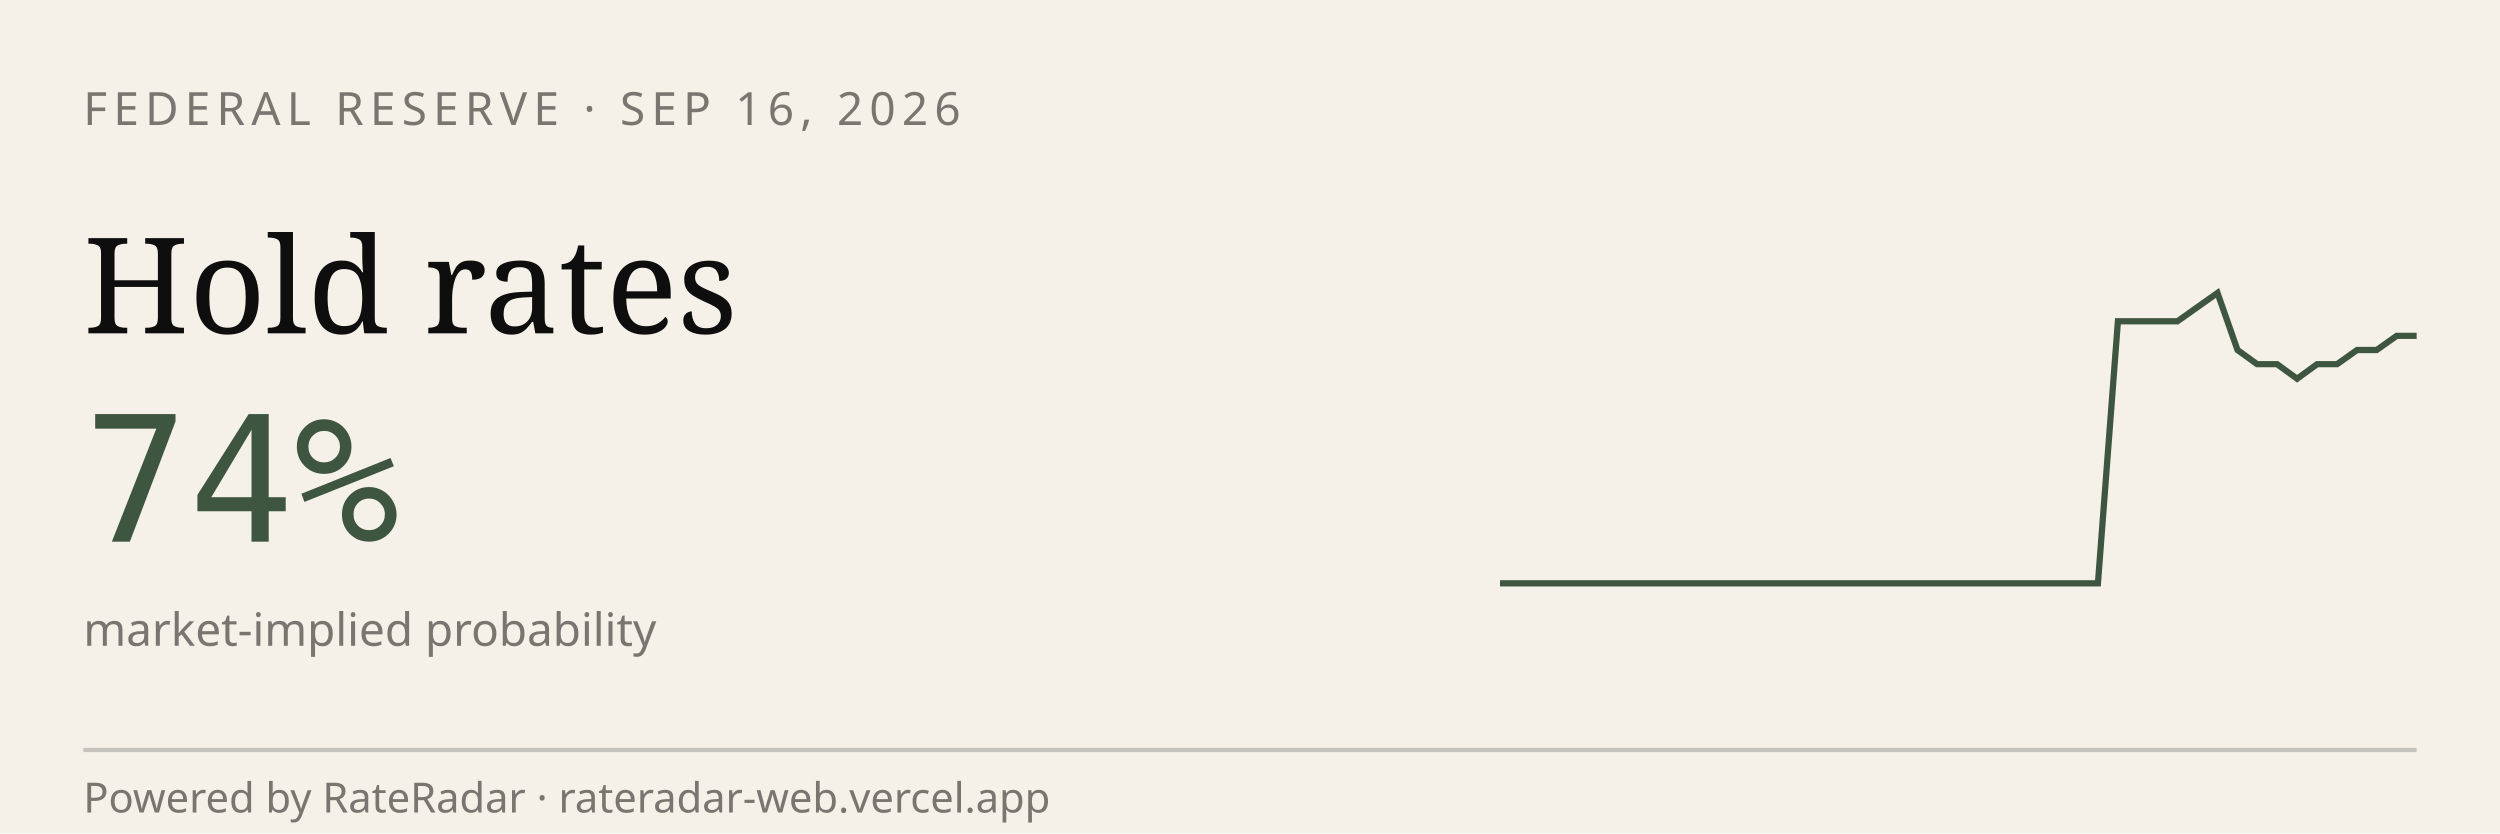
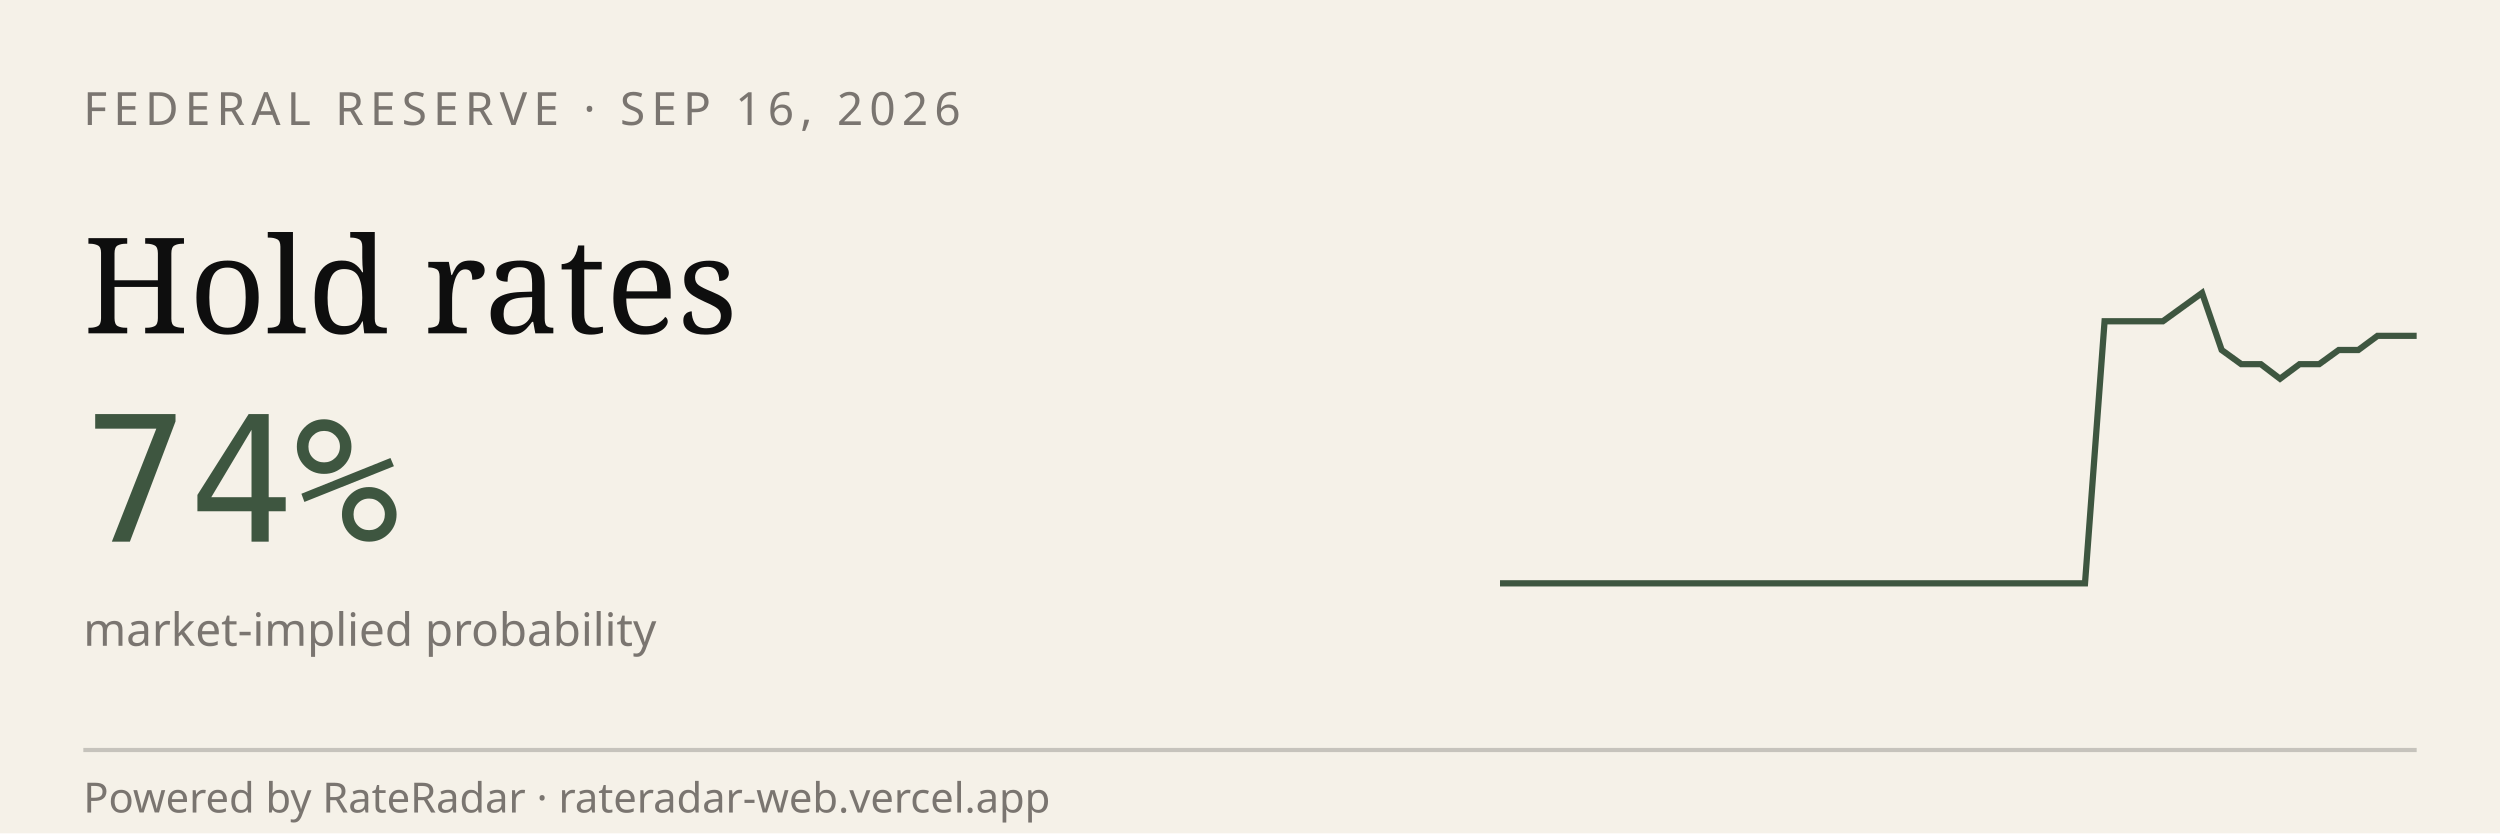
<svg xmlns="http://www.w3.org/2000/svg" viewBox="0 0 600 200" width="600" height="200" role="img" aria-label="RateRadar live odds for FED 2026-09-16">
  <rect width="600" height="200" fill="#F5F1E8" />
  <text x="20" y="30" font-family="sans-serif" font-size="11" letter-spacing="1.5" fill="#7A7570">FEDERAL RESERVE · SEP 16, 2026</text>
  <text x="20" y="80" font-family="Georgia, serif" font-size="32" fill="#0E0E0E">Hold rates</text>
  <text x="20" y="130" font-family="monospace" font-size="42" fill="#3E5640">74%</text>
  <text x="20" y="155" font-family="sans-serif" font-size="11" fill="#7A7570">market-implied probability</text>
-   <path d="M 360.0,140.0 L 364.8,140.0 L 369.6,140.0 L 374.3,140.0 L 379.1,140.0 L 383.9,140.0 L 388.7,140.0 L 393.5,140.0 L 398.3,140.0 L 403.0,140.0 L 407.8,140.0 L 412.6,140.0 L 417.4,140.0 L 422.2,140.0 L 427.0,140.0 L 431.7,140.0 L 436.5,140.0 L 441.3,140.0 L 446.1,140.0 L 450.9,140.0 L 455.7,140.0 L 460.4,140.0 L 465.2,140.0 L 470.0,140.0 L 474.8,140.0 L 479.6,140.0 L 484.3,140.0 L 489.1,140.0 L 493.9,140.0 L 498.7,140.0 L 503.5,140.0 L 508.3,77.1 L 513.0,77.1 L 517.8,77.1 L 522.6,77.1 L 527.4,73.7 L 532.2,70.3 L 537.0,84.0 L 541.7,87.4 L 546.5,87.4 L 551.3,90.9 L 556.1,87.4 L 560.9,87.4 L 565.7,84.0 L 570.4,84.0 L 575.2,80.6 L 580.0,80.6" stroke="#3E5640" stroke-width="1.5" fill="none" />
+   <path d="M 360.0,140.0 L 364.7,140.0 L 369.4,140.0 L 374.0,140.0 L 378.7,140.0 L 383.4,140.0 L 388.1,140.0 L 392.8,140.0 L 397.4,140.0 L 402.1,140.0 L 406.8,140.0 L 411.5,140.0 L 416.2,140.0 L 420.9,140.0 L 425.5,140.0 L 430.2,140.0 L 434.9,140.0 L 439.6,140.0 L 444.3,140.0 L 448.9,140.0 L 453.6,140.0 L 458.3,140.0 L 463.0,140.0 L 467.7,140.0 L 472.3,140.0 L 477.0,140.0 L 481.7,140.0 L 486.4,140.0 L 491.1,140.0 L 495.7,140.0 L 500.4,140.0 L 505.1,77.1 L 509.8,77.1 L 514.5,77.1 L 519.1,77.1 L 523.8,73.7 L 528.5,70.3 L 533.2,84.0 L 537.9,87.4 L 542.6,87.4 L 547.2,90.9 L 551.9,87.4 L 556.6,87.4 L 561.3,84.0 L 566.0,84.0 L 570.6,80.6 L 575.3,80.6 L 580.0,80.6" stroke="#3E5640" stroke-width="1.5" fill="none" />
  <line x1="20" y1="180" x2="580" y2="180" stroke="#0E0E0E33" />
  <text x="20" y="195" font-family="sans-serif" font-size="10" fill="#7A7570">Powered by RateRadar · rateradar-web.vercel.app</text>
</svg>
